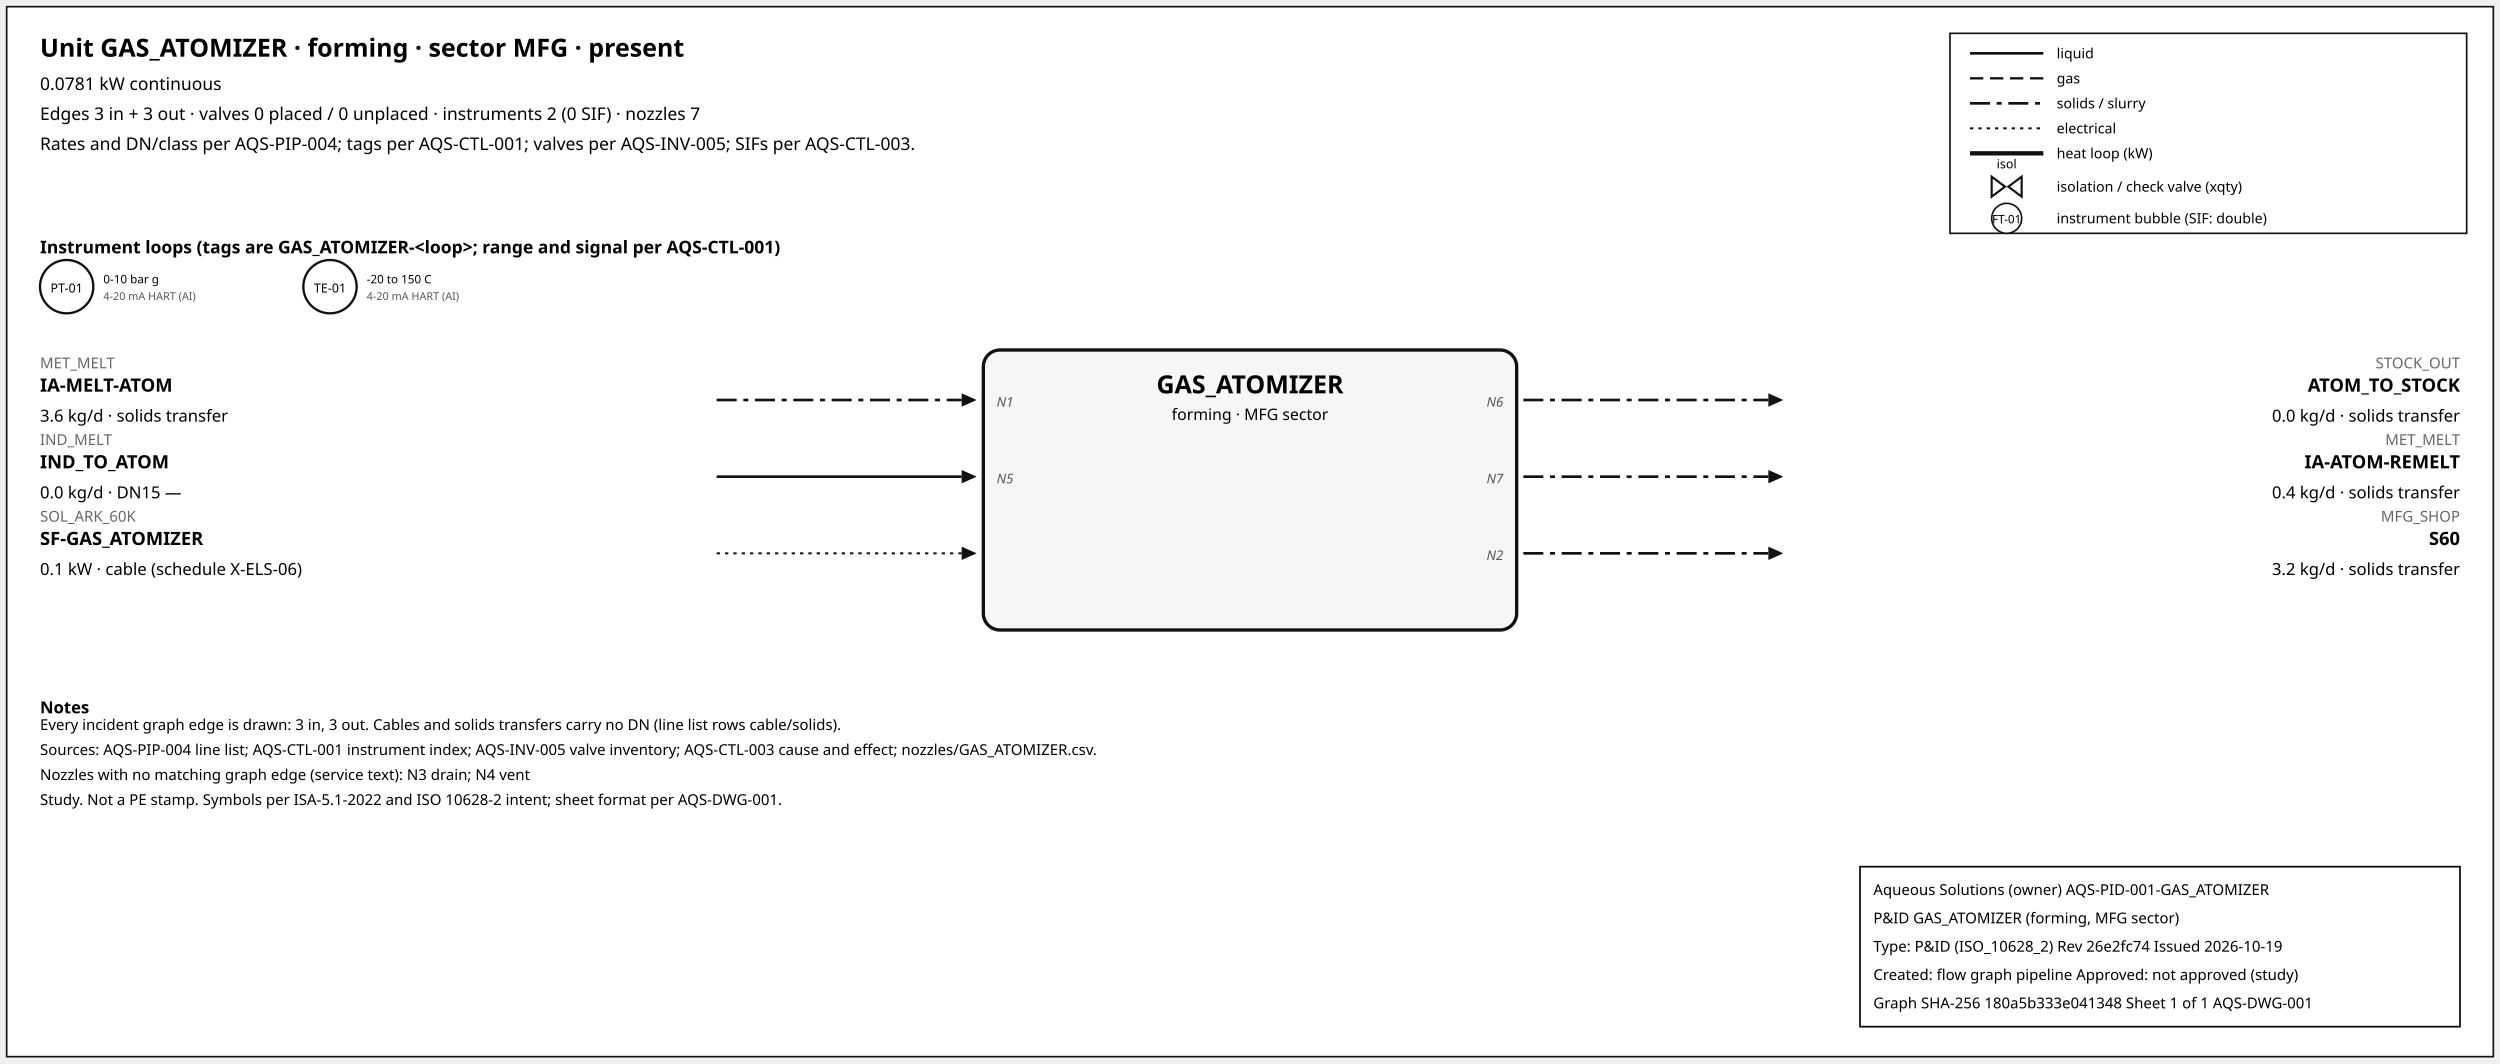
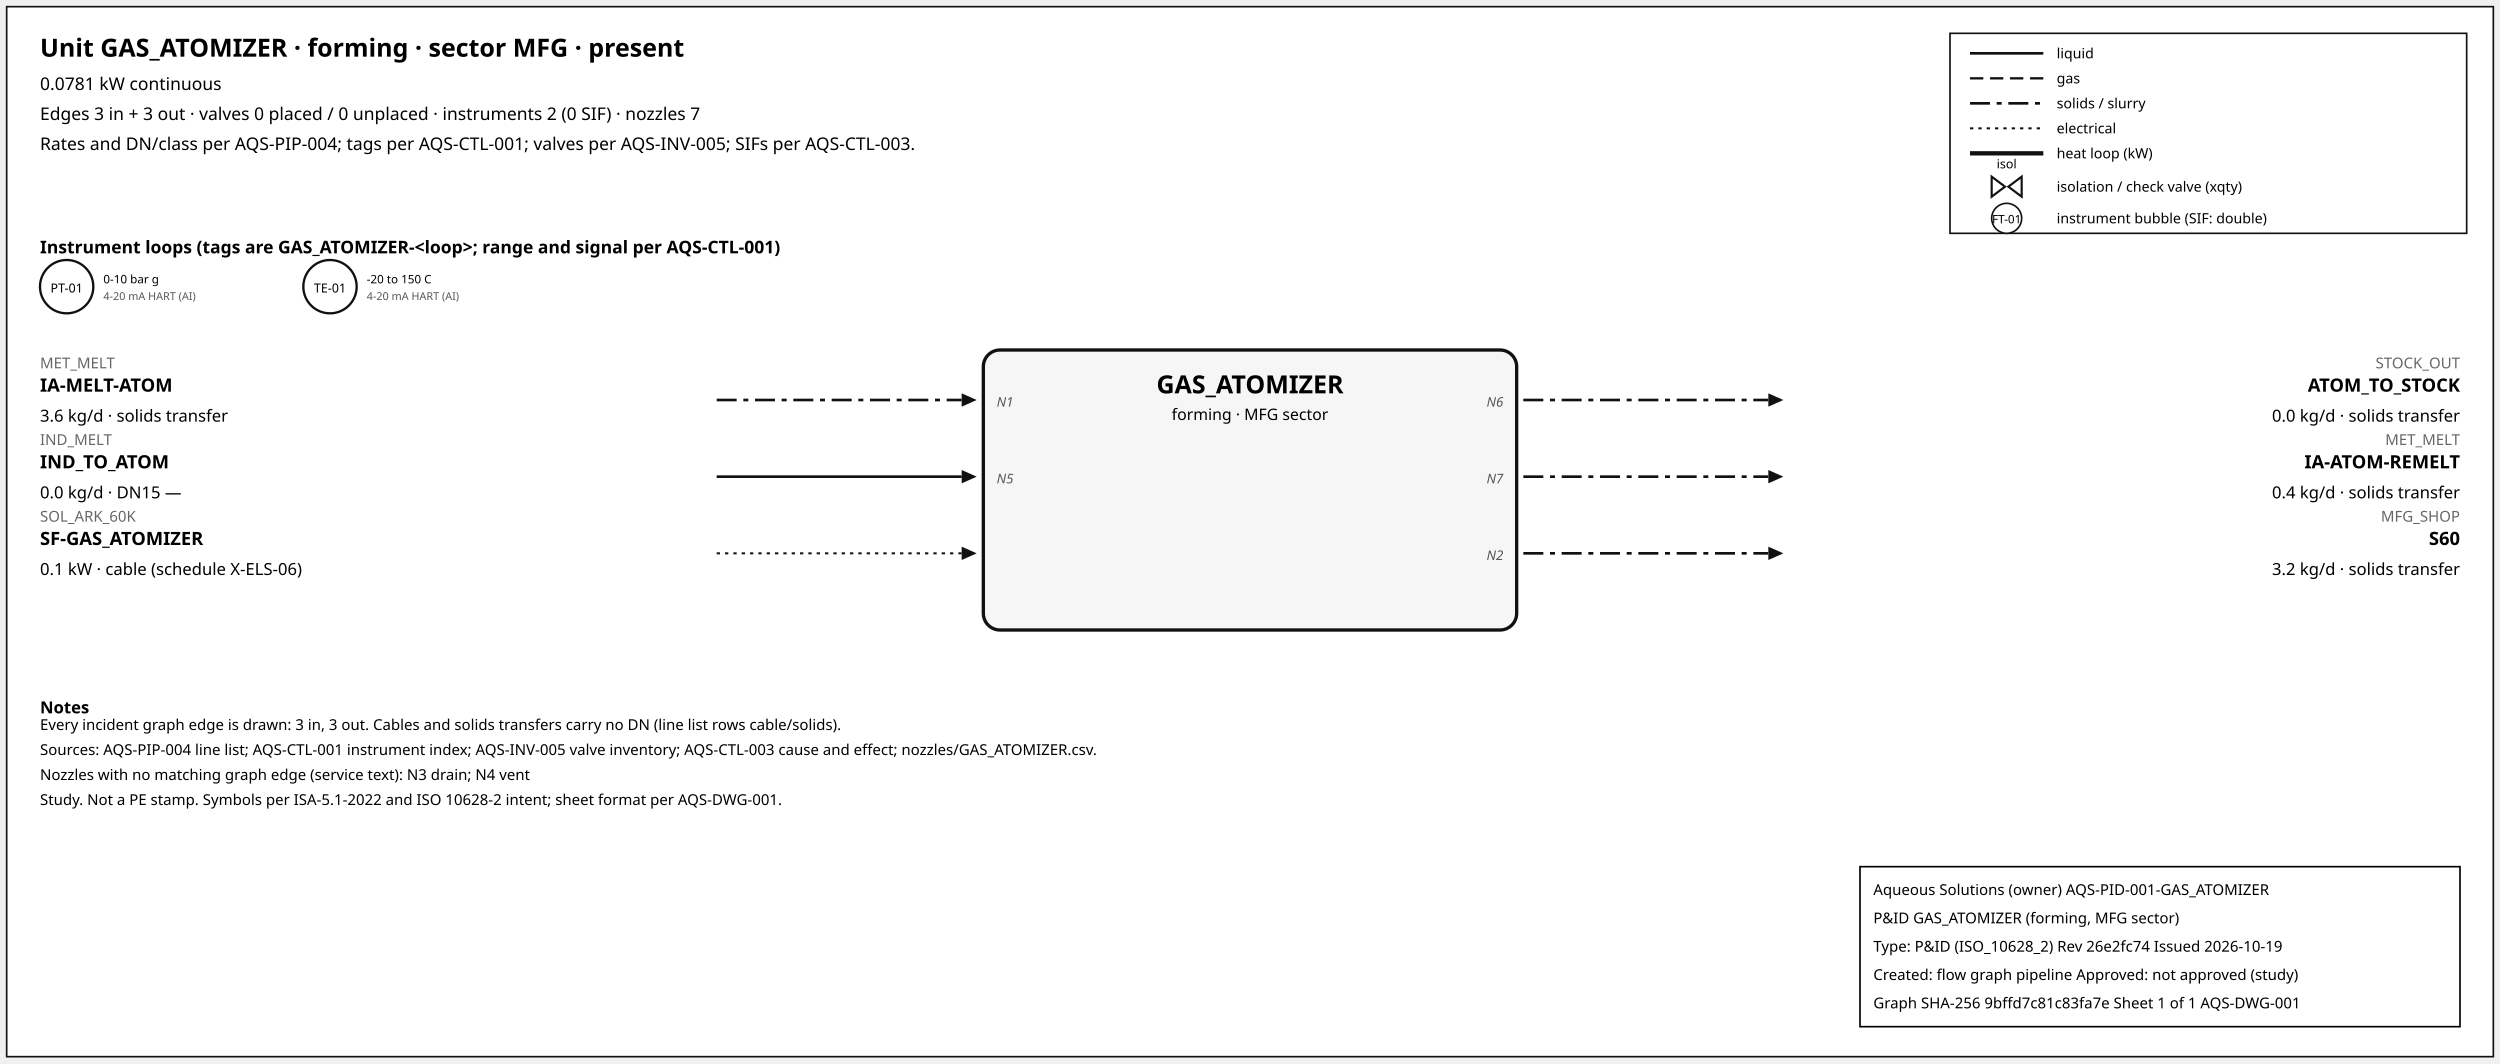
<svg xmlns="http://www.w3.org/2000/svg" width="1500" height="638" font-family="sans-serif">
  <rect x="4" y="4" width="1492" height="630" fill="white" stroke="#111" />
  <text x="24" y="34" font-size="15" font-weight="600">Unit GAS_ATOMIZER · forming · sector MFG · present</text>
  <text x="24" y="54" font-size="10.5">0.0781 kW continuous</text>
  <text x="24" y="72" font-size="10.5">Edges 3 in + 3 out · valves 0 placed / 0 unplaced · instruments 2 (0 SIF) · nozzles 7</text>
  <text x="24" y="90" font-size="10.5">Rates and DN/class per AQS-PIP-004; tags per AQS-CTL-001; valves per AQS-INV-005; SIFs per AQS-CTL-003.</text>
  <rect x="1170" y="20" width="310" height="120" fill="white" stroke="#111" />
  <line x1="1182" y1="32" x2="1226" y2="32" stroke="#111" stroke-width="1.6" />
  <text x="1234" y="35" font-size="8.5">liquid</text>
  <line x1="1182" y1="47" x2="1226" y2="47" stroke="#111" stroke-width="1.4" stroke-dasharray="8,4" />
  <text x="1234" y="50" font-size="8.5">gas</text>
  <line x1="1182" y1="62" x2="1226" y2="62" stroke="#111" stroke-width="1.6" stroke-dasharray="12,4,3,4" />
  <text x="1234" y="65" font-size="8.5">solids / slurry</text>
  <line x1="1182" y1="77" x2="1226" y2="77" stroke="#111" stroke-width="1.2" stroke-dasharray="2,3" />
  <text x="1234" y="80" font-size="8.5">electrical</text>
  <line x1="1182" y1="92" x2="1226" y2="92" stroke="#111" stroke-width="2.6" />
  <text x="1234" y="95" font-size="8.5">heat loop (kW)</text>
  <path d="M 1195.0,106 L 1203.0,112 L 1195.0,118 Z M 1213.0,106 L 1205.0,112 L 1213.0,118 Z" fill="white" stroke="#111" stroke-width="1.3" />
  <text x="1204.0" y="101.0" font-size="7.5" text-anchor="middle">isol</text>
  <text x="1234" y="115" font-size="8.5">isolation / check valve (xqty)</text>
  <circle cx="1204" cy="131" r="9" fill="white" stroke="#111" />
  <text x="1204" y="134" font-size="7" text-anchor="middle">FT-01</text>
  <text x="1234" y="134" font-size="8.5">instrument bubble (SIF: double)</text>
  <text x="24" y="152" font-size="10.5" font-weight="600">Instrument loops (tags are GAS_ATOMIZER-&lt;loop&gt;; range and signal per AQS-CTL-001)</text>
  <circle cx="40" cy="172" r="16" fill="white" stroke="#111" stroke-width="1.4" />
  <text x="40" y="175.5" font-size="7.5" text-anchor="middle">PT-01</text>
  <text x="62" y="170" font-size="7">0-10 bar g</text>
  <text x="62" y="180" font-size="6.5" fill="#555">4-20 mA HART (AI)</text>
  <circle cx="198" cy="172" r="16" fill="white" stroke="#111" stroke-width="1.4" />
  <text x="198" y="175.5" font-size="7.5" text-anchor="middle">TE-01</text>
  <text x="220" y="170" font-size="7">-20 to 150 C</text>
  <text x="220" y="180" font-size="6.5" fill="#555">4-20 mA HART (AI)</text>
  <rect x="590" y="210" width="320" height="168" rx="10" fill="#f6f6f6" stroke="#111" stroke-width="2" />
  <text x="750.0" y="236" font-size="15" font-weight="700" text-anchor="middle">GAS_ATOMIZER</text>
  <text x="750.0" y="252" font-size="9.5" text-anchor="middle">forming · MFG sector</text>
  <line x1="430" y1="240" x2="577" y2="240" stroke="#111" stroke-width="1.6" stroke-dasharray="12,4,3,4" class="edge-in" />
  <polygon points="586,240 577,236 577,244" fill="#111" />
  <text x="24" y="221" font-size="9" fill="#666" text-anchor="start">MET_MELT</text>
  <text x="24" y="235" font-size="11" font-weight="600" text-anchor="start">IA-MELT-ATOM</text>
  <text x="24" y="253" font-size="10" text-anchor="start">3.6 kg/d · solids transfer</text>
  <text x="598" y="244" font-size="8" font-style="italic" fill="#555" text-anchor="start">N1</text>
  <line x1="430" y1="286" x2="577" y2="286" stroke="#111" stroke-width="1.6" class="edge-in" />
  <polygon points="586,286 577,282 577,290" fill="#111" />
  <text x="24" y="267" font-size="9" fill="#666" text-anchor="start">IND_MELT</text>
  <text x="24" y="281" font-size="11" font-weight="600" text-anchor="start">IND_TO_ATOM</text>
  <text x="24" y="299" font-size="10" text-anchor="start">0.0 kg/d · DN15 —</text>
  <text x="598" y="290" font-size="8" font-style="italic" fill="#555" text-anchor="start">N5</text>
  <line x1="430" y1="332" x2="577" y2="332" stroke="#111" stroke-width="1.2" stroke-dasharray="2,3" class="edge-in" />
  <polygon points="586,332 577,328 577,336" fill="#111" />
  <text x="24" y="313" font-size="9" fill="#666" text-anchor="start">SOL_ARK_60K</text>
  <text x="24" y="327" font-size="11" font-weight="600" text-anchor="start">SF-GAS_ATOMIZER</text>
  <text x="24" y="345" font-size="10" text-anchor="start">0.1 kW · cable (schedule X-ELS-06)</text>
  <line x1="914" y1="240" x2="1061" y2="240" stroke="#111" stroke-width="1.6" stroke-dasharray="12,4,3,4" class="edge-out" />
  <polygon points="1070,240 1061,236 1061,244" fill="#111" />
  <text x="1476" y="221" font-size="9" fill="#666" text-anchor="end">STOCK_OUT</text>
  <text x="1476" y="235" font-size="11" font-weight="600" text-anchor="end">ATOM_TO_STOCK</text>
  <text x="1476" y="253" font-size="10" text-anchor="end">0.0 kg/d · solids transfer</text>
  <text x="902" y="244" font-size="8" font-style="italic" fill="#555" text-anchor="end">N6</text>
  <line x1="914" y1="286" x2="1061" y2="286" stroke="#111" stroke-width="1.6" stroke-dasharray="12,4,3,4" class="edge-out" />
  <polygon points="1070,286 1061,282 1061,290" fill="#111" />
  <text x="1476" y="267" font-size="9" fill="#666" text-anchor="end">MET_MELT</text>
  <text x="1476" y="281" font-size="11" font-weight="600" text-anchor="end">IA-ATOM-REMELT</text>
  <text x="1476" y="299" font-size="10" text-anchor="end">0.4 kg/d · solids transfer</text>
  <text x="902" y="290" font-size="8" font-style="italic" fill="#555" text-anchor="end">N7</text>
  <line x1="914" y1="332" x2="1061" y2="332" stroke="#111" stroke-width="1.6" stroke-dasharray="12,4,3,4" class="edge-out" />
  <polygon points="1070,332 1061,328 1061,336" fill="#111" />
  <text x="1476" y="313" font-size="9" fill="#666" text-anchor="end">MFG_SHOP</text>
  <text x="1476" y="327" font-size="11" font-weight="600" text-anchor="end">S60</text>
  <text x="1476" y="345" font-size="10" text-anchor="end">3.2 kg/d · solids transfer</text>
  <text x="902" y="336" font-size="8" font-style="italic" fill="#555" text-anchor="end">N2</text>
  <text x="24" y="428" font-size="10" font-weight="600">Notes</text>
  <text x="24" y="438" font-size="9">Every incident graph edge is drawn: 3 in, 3 out. Cables and solids transfers carry no DN (line list rows cable/solids).</text>
  <text x="24" y="453" font-size="9">Sources: AQS-PIP-004 line list; AQS-CTL-001 instrument index; AQS-INV-005 valve inventory; AQS-CTL-003 cause and effect; nozzles/GAS_ATOMIZER.csv.</text>
  <text x="24" y="468" font-size="9">Nozzles with no matching graph edge (service text): N3 drain; N4 vent</text>
  <text x="24" y="483" font-size="9">Study. Not a PE stamp. Symbols per ISA-5.1-2022 and ISO 10628-2 intent; sheet format per AQS-DWG-001.</text>
  <g id="aqs-title-block">
    <rect x="1116" y="520" width="360" height="96" fill="white" stroke="black" stroke-width="1" />
    <text x="1124" y="537" font-size="9">Aqueous Solutions (owner)   AQS-PID-001-GAS_ATOMIZER</text>
    <text x="1124" y="554" font-size="9">P&amp;ID GAS_ATOMIZER (forming, MFG sector)</text>
    <text x="1124" y="571" font-size="9">Type: P&amp;ID (ISO_10628_2)   Rev 26e2fc74   Issued 2026-10-19</text>
    <text x="1124" y="588" font-size="9">Created: flow graph pipeline   Approved: not approved (study)</text>
-     <text x="1124" y="605" font-size="9">Graph SHA-256 180a5b333e041348   Sheet 1 of 1   AQS-DWG-001</text>
+     <text x="1124" y="605" font-size="9">Graph SHA-256 9bffd7c81c83fa7e   Sheet 1 of 1   AQS-DWG-001</text>
  </g>
</svg>
